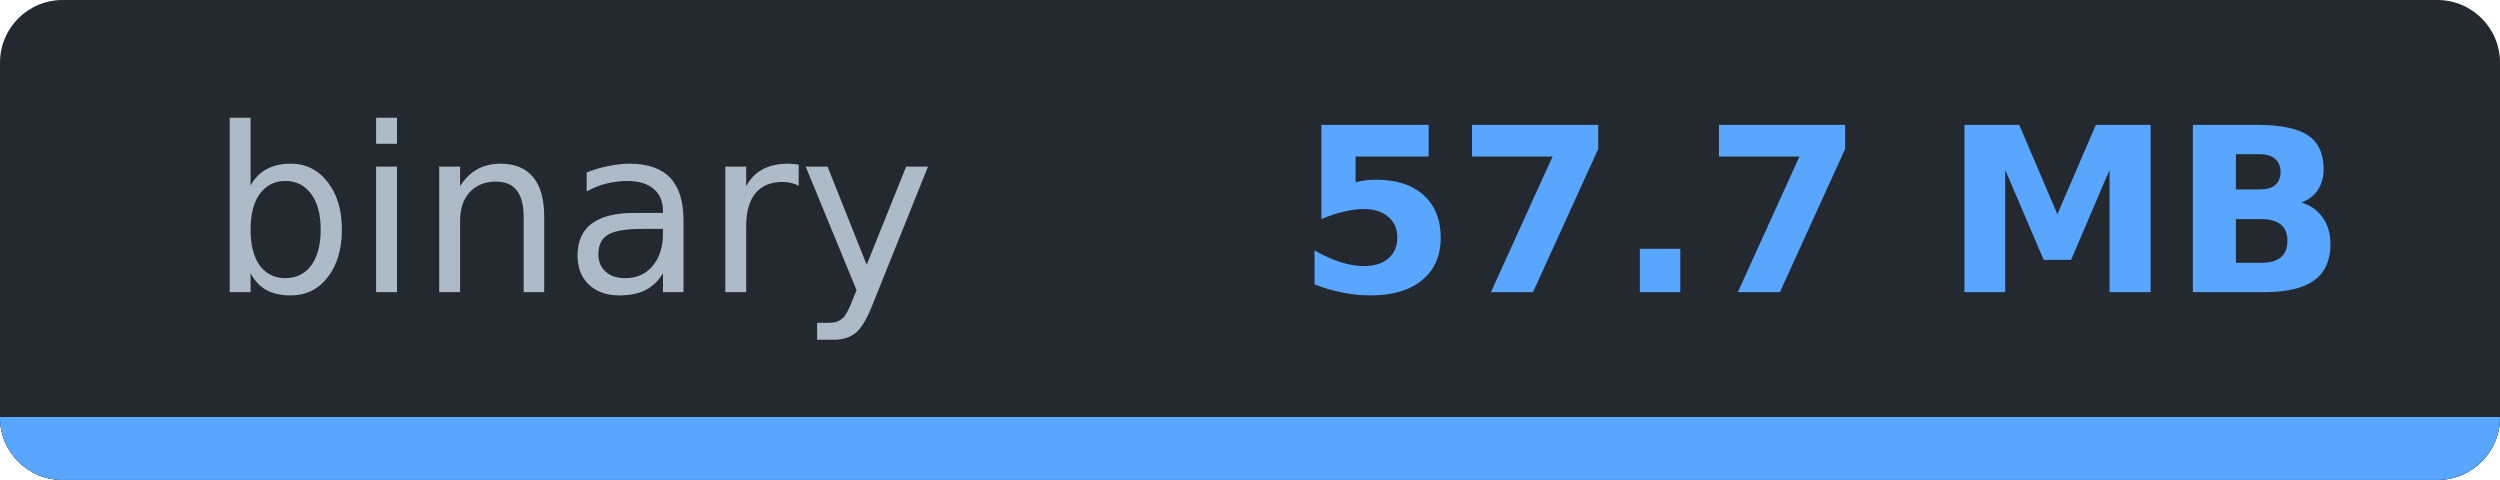
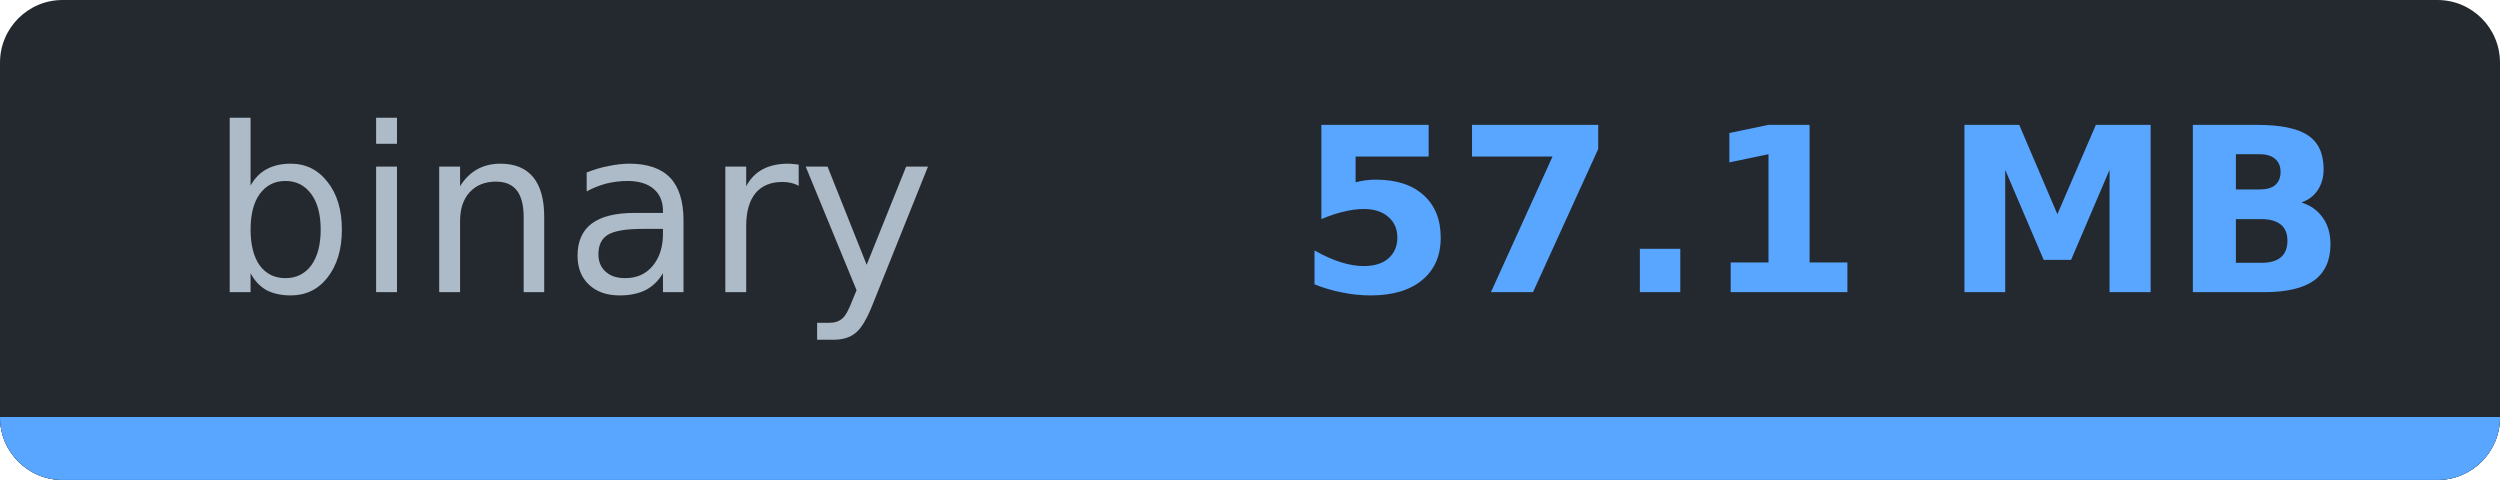
- <svg xmlns="http://www.w3.org/2000/svg" width="119.8" height="23" viewBox="0 0 119.8 23" role="img" aria-label="binary: 57.7 MB">
-   <clipPath id="c91b4b852">
+ <svg xmlns="http://www.w3.org/2000/svg" width="119.8" height="23" viewBox="0 0 119.8 23" role="img" aria-label="binary: 57.1 MB">
+   <clipPath id="cf73f4106">
    <rect width="119.8" height="23" rx="3" />
  </clipPath>
-   <g clip-path="url(#c91b4b852)" shape-rendering="crispEdges">
+   <g clip-path="url(#cf73f4106)" shape-rendering="crispEdges">
    <rect width="119.8" height="23" fill="#24292f" />
    <rect y="20" width="119.8" height="3" fill="#30363d" />
    <rect y="20" width="119.8" height="3" fill="#58a6ff" />
  </g>
  <g font-family="Verdana,DejaVu Sans,Noto Sans,Geneva,sans-serif" font-size="11">
    <text x="27.4" y="14" fill="#adbac7" text-anchor="middle" textLength="34.8" lengthAdjust="spacingAndGlyphs" font-weight="normal">binary</text>
-     <text x="87.3" y="14" fill="#58a6ff" text-anchor="middle" textLength="45.0" lengthAdjust="spacingAndGlyphs" font-weight="bold">57.7 MB</text>
+     <text x="87.3" y="14" fill="#58a6ff" text-anchor="middle" textLength="45.0" lengthAdjust="spacingAndGlyphs" font-weight="bold">57.1 MB</text>
  </g>
</svg>
